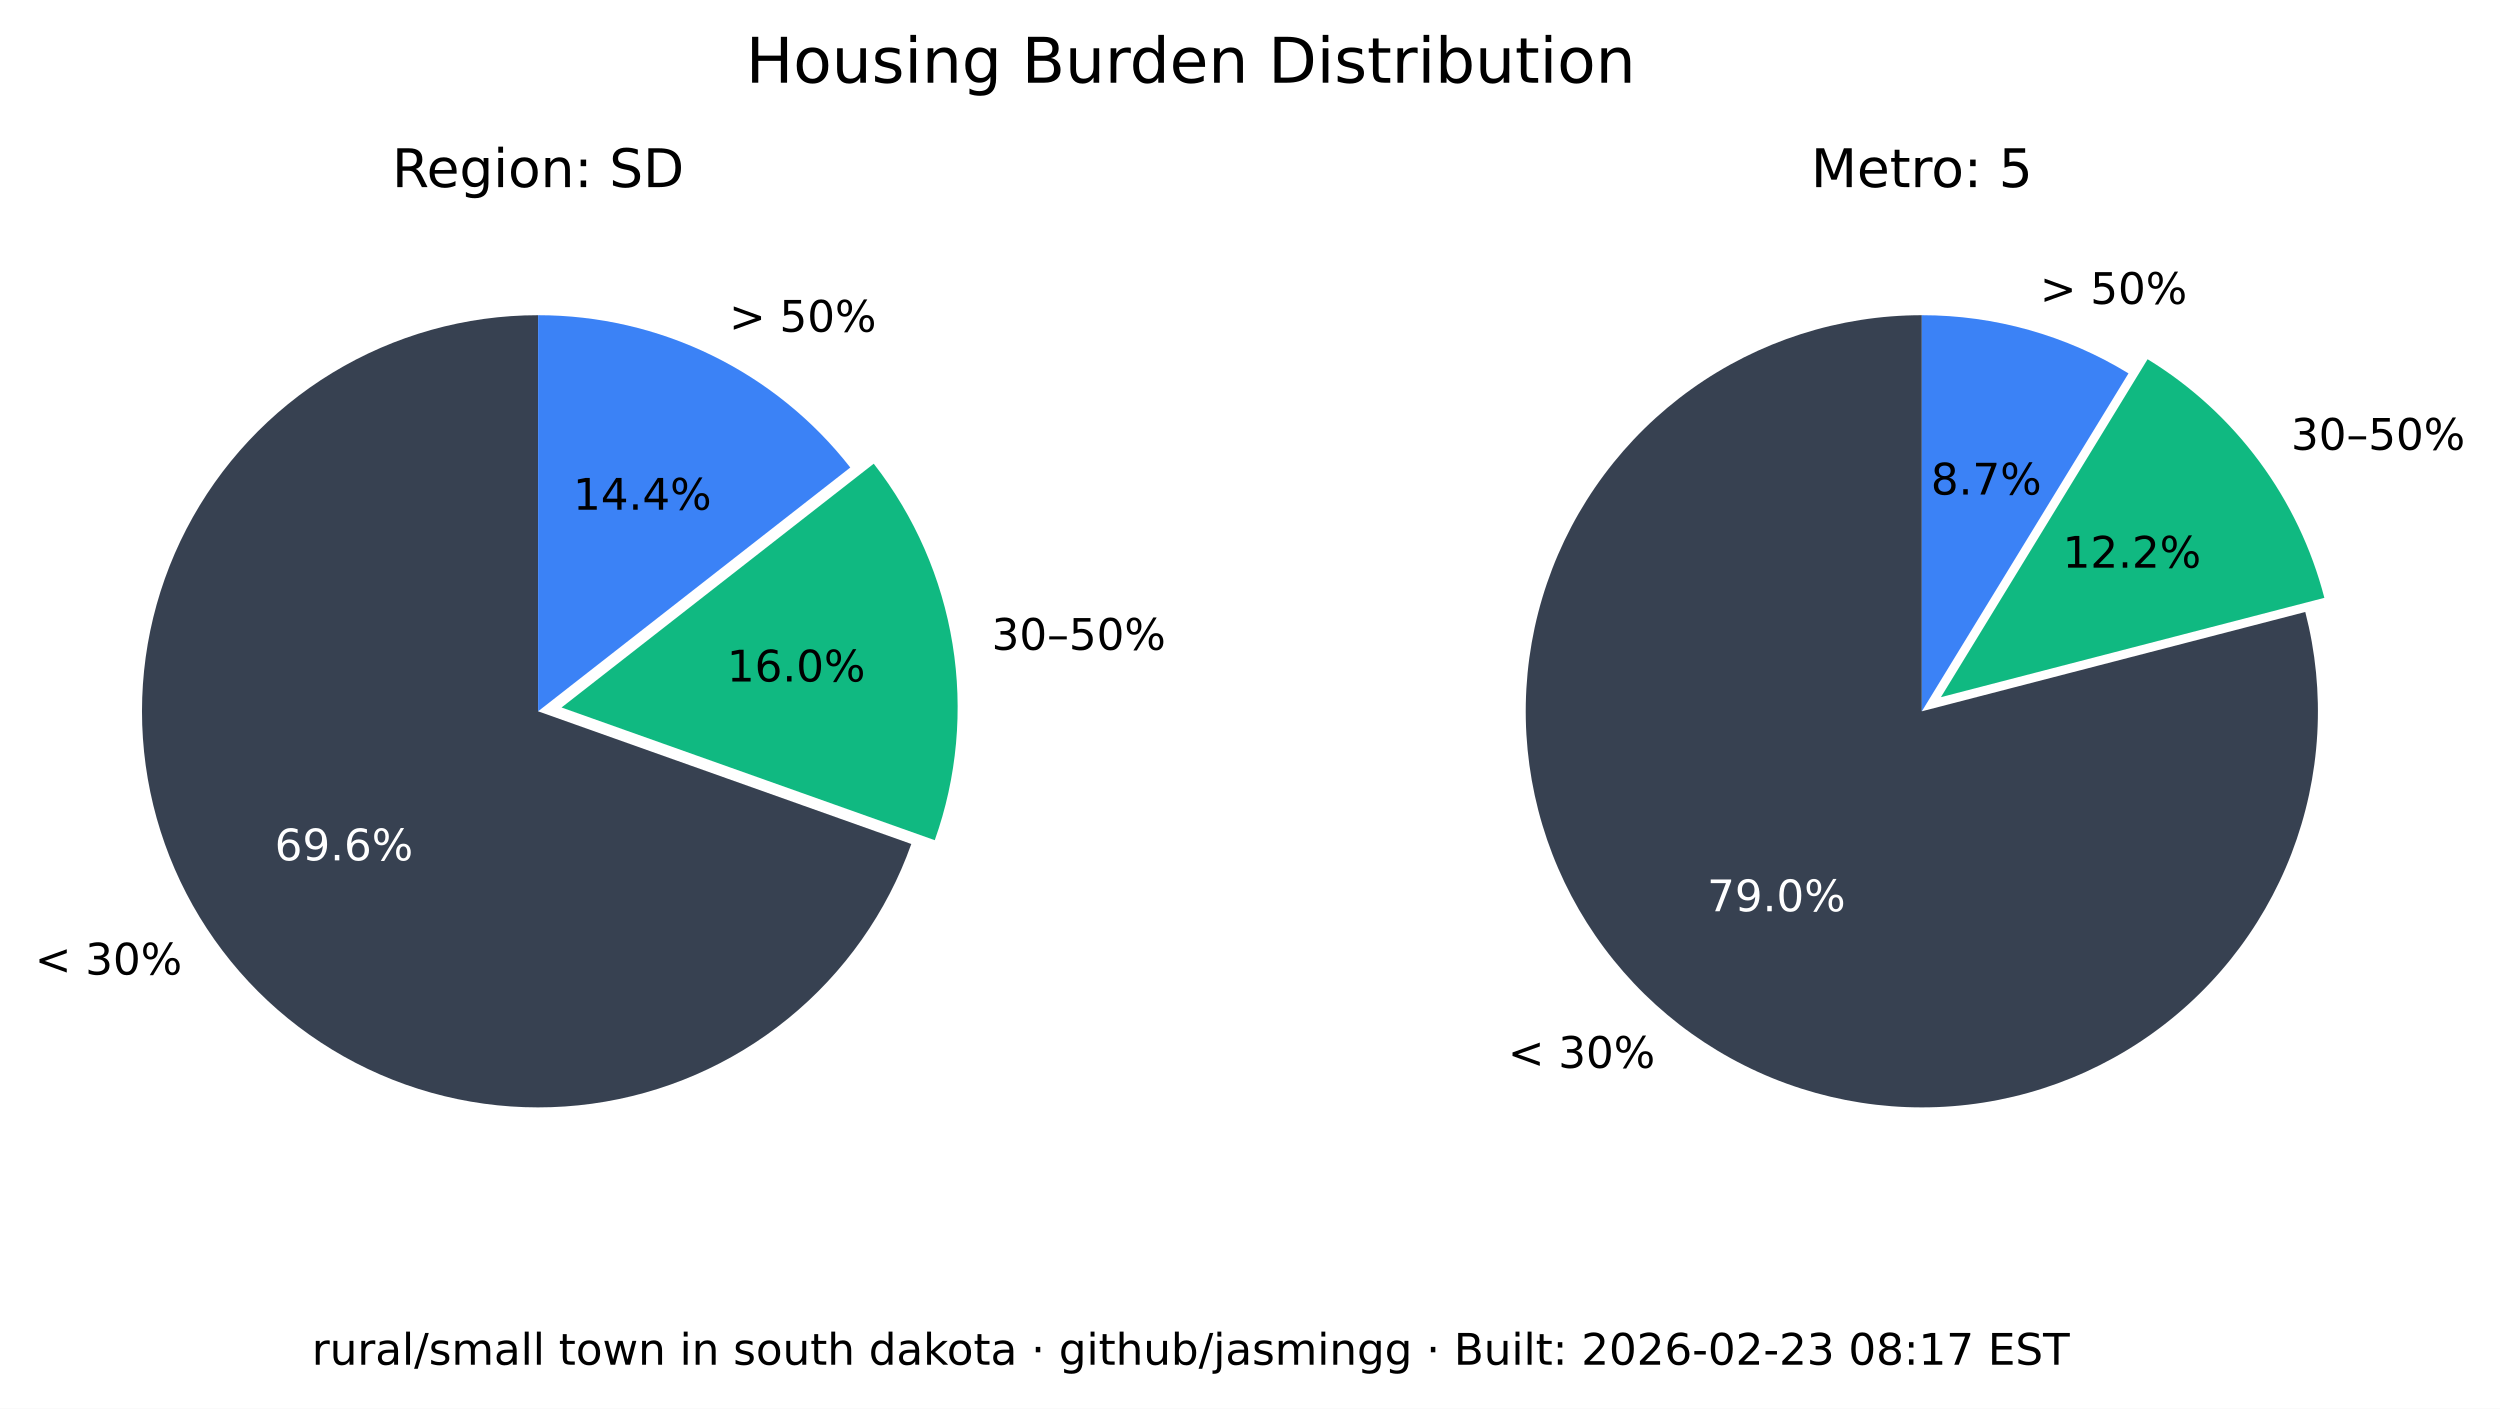
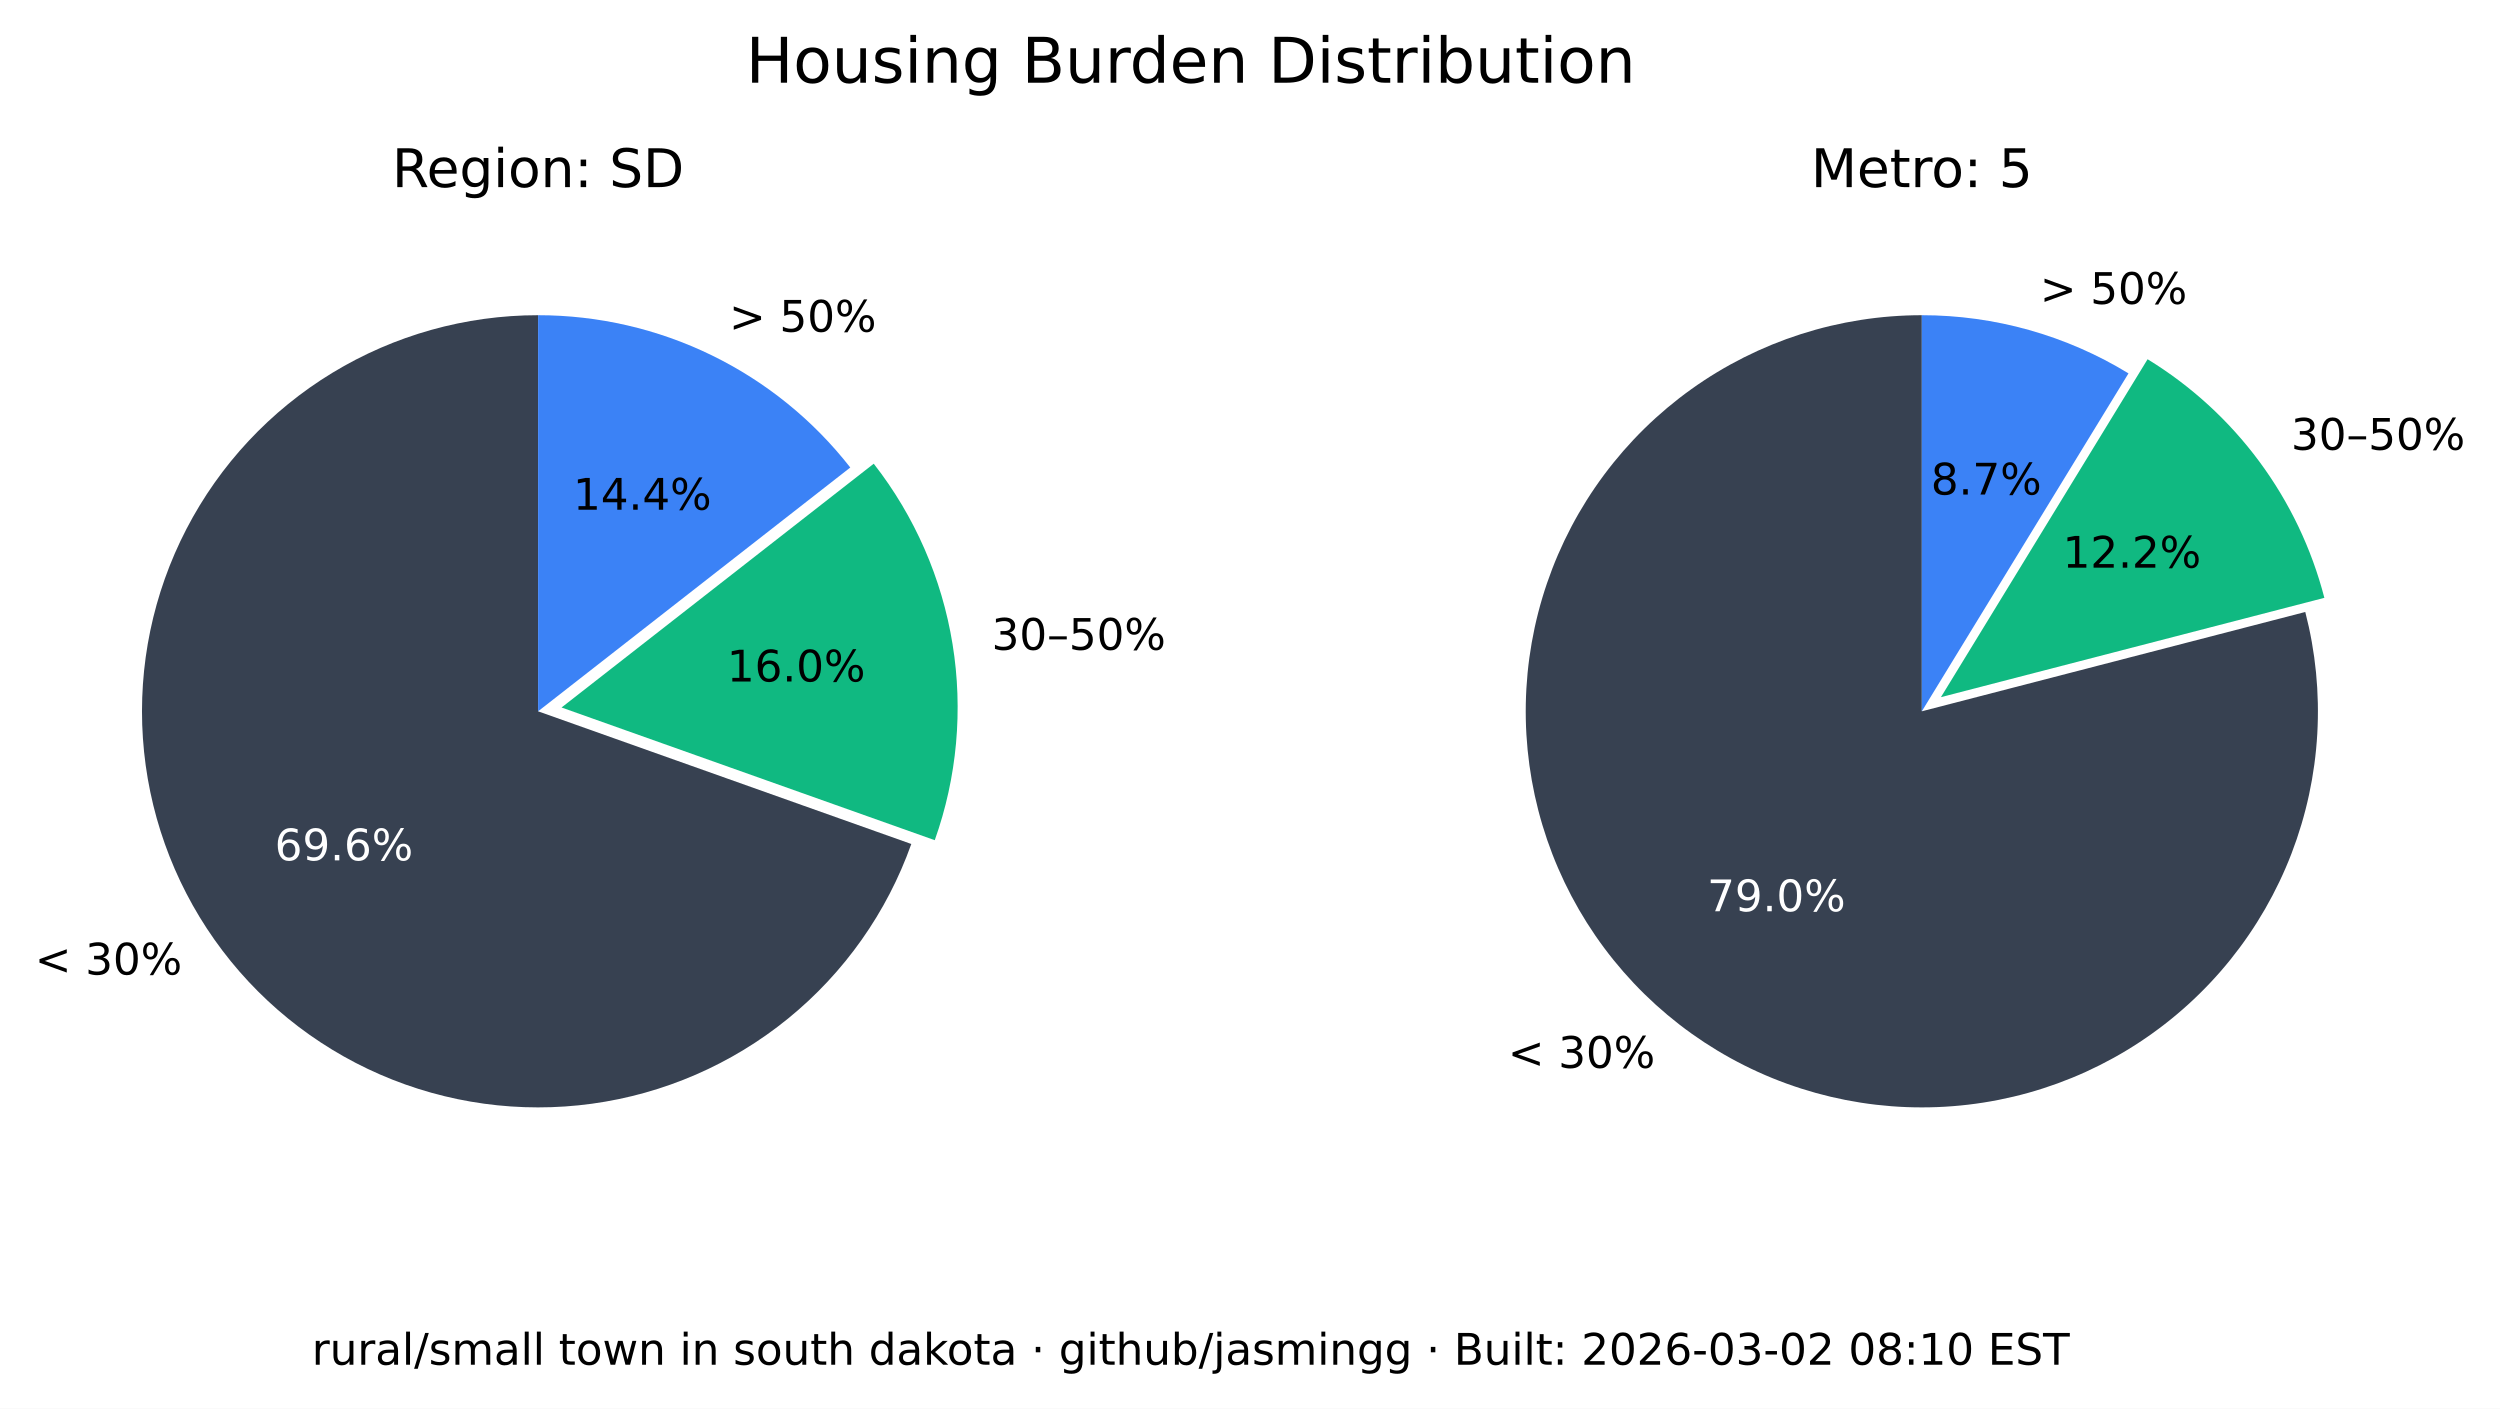
<svg xmlns="http://www.w3.org/2000/svg" xmlns:xlink="http://www.w3.org/1999/xlink" width="516.237pt" height="290.88pt" viewBox="0 0 516.237 290.88" version="1.1">
  <defs>
    <style type="text/css">*{stroke-linejoin: round; stroke-linecap: butt}</style>
  </defs>
  <g id="figure_1">
    <g id="patch_1">
      <path d="M 0 290.88  L 516.237 290.88  L 516.237 0  L 0 0  z " style="fill: #ffffff" />
    </g>
    <g id="axes_1">
      <g id="patch_2">
        <path d="M 111.113 65.088  C 96.125 65.088 81.422 69.208 68.616 76.995  C 55.81 84.782 45.388 95.941 38.492 109.248  C 31.597 122.555 28.489 137.505 29.511 152.458  C 30.533 167.411 35.646 181.799 44.288 194.044  C 52.931 206.289 64.775 215.926 78.521 221.898  C 92.267 227.87 107.394 229.951 122.243 227.911  C 137.091 225.872 151.097 219.79 162.724 210.333  C 174.351 200.875 183.158 188.402 188.179 174.28  L 111.113 146.88  z " style="fill: #374151" />
      </g>
      <g id="patch_3">
        <path d="M 193.023 173.495  C 197.635 160.524 198.898 146.597 196.696 133.008  C 194.493 119.419 188.895 106.604 180.422 95.754  L 115.957 146.095  z " style="fill: #10b981" />
      </g>
      <g id="patch_4">
        <path d="M 175.578 96.539  C 167.929 86.744 158.147 78.82 146.977 73.37  C 135.807 67.921 123.541 65.088 111.113 65.088  L 111.113 146.88  z " style="fill: #3b82f6" />
      </g>
      <g id="matplotlib.axis_1" />
      <g id="matplotlib.axis_2" />
      <g id="text_1">
        <g transform="translate(7.2 201.2435) scale(0.09 -0.09)">
          <defs>
            <path id="DejaVuSans-3c" d="M 4684 3150  L 1459 2003  L 4684 863  L 4684 294  L 678 1747  L 678 2266  L 4684 3719  L 4684 3150  z " transform="scale(0.015625)" />
            <path id="DejaVuSans-20" transform="scale(0.015625)" />
            <path id="DejaVuSans-33" d="M 2597 2516  Q 3050 2419 3304 2112  Q 3559 1806 3559 1356  Q 3559 666 3084 287  Q 2609 -91 1734 -91  Q 1441 -91 1130 -33  Q 819 25 488 141  L 488 750  Q 750 597 1062 519  Q 1375 441 1716 441  Q 2309 441 2620 675  Q 2931 909 2931 1356  Q 2931 1769 2642 2001  Q 2353 2234 1838 2234  L 1294 2234  L 1294 2753  L 1863 2753  Q 2328 2753 2575 2939  Q 2822 3125 2822 3475  Q 2822 3834 2567 4026  Q 2313 4219 1838 4219  Q 1578 4219 1281 4162  Q 984 4106 628 3988  L 628 4550  Q 988 4650 1302 4700  Q 1616 4750 1894 4750  Q 2613 4750 3031 4423  Q 3450 4097 3450 3541  Q 3450 3153 3228 2886  Q 3006 2619 2597 2516  z " transform="scale(0.015625)" />
            <path id="DejaVuSans-30" d="M 2034 4250  Q 1547 4250 1301 3770  Q 1056 3291 1056 2328  Q 1056 1369 1301 889  Q 1547 409 2034 409  Q 2525 409 2770 889  Q 3016 1369 3016 2328  Q 3016 3291 2770 3770  Q 2525 4250 2034 4250  z M 2034 4750  Q 2819 4750 3233 4129  Q 3647 3509 3647 2328  Q 3647 1150 3233 529  Q 2819 -91 2034 -91  Q 1250 -91 836 529  Q 422 1150 422 2328  Q 422 3509 836 4129  Q 1250 4750 2034 4750  z " transform="scale(0.015625)" />
            <path id="DejaVuSans-25" d="M 4653 2053  Q 4381 2053 4226 1822  Q 4072 1591 4072 1178  Q 4072 772 4226 539  Q 4381 306 4653 306  Q 4919 306 5073 539  Q 5228 772 5228 1178  Q 5228 1588 5073 1820  Q 4919 2053 4653 2053  z M 4653 2450  Q 5147 2450 5437 2106  Q 5728 1763 5728 1178  Q 5728 594 5436 251  Q 5144 -91 4653 -91  Q 4153 -91 3862 251  Q 3572 594 3572 1178  Q 3572 1766 3864 2108  Q 4156 2450 4653 2450  z M 1428 4353  Q 1159 4353 1004 4120  Q 850 3888 850 3481  Q 850 3069 1003 2837  Q 1156 2606 1428 2606  Q 1700 2606 1854 2837  Q 2009 3069 2009 3481  Q 2009 3884 1853 4118  Q 1697 4353 1428 4353  z M 4250 4750  L 4750 4750  L 1831 -91  L 1331 -91  L 4250 4750  z M 1428 4750  Q 1922 4750 2215 4408  Q 2509 4066 2509 3481  Q 2509 2891 2217 2550  Q 1925 2209 1428 2209  Q 931 2209 642 2551  Q 353 2894 353 3481  Q 353 4063 643 4406  Q 934 4750 1428 4750  z " transform="scale(0.015625)" />
          </defs>
          <use xlink:href="#DejaVuSans-3c" />
          <use xlink:href="#DejaVuSans-20" x="83.789" />
          <use xlink:href="#DejaVuSans-33" x="115.576" />
          <use xlink:href="#DejaVuSans-30" x="179.199" />
          <use xlink:href="#DejaVuSans-25" x="242.822" />
        </g>
      </g>
      <g id="text_2">
        <g style="fill: #ffffff" transform="translate(56.72298 177.6616) scale(0.09 -0.09)">
          <defs>
            <path id="DejaVuSans-36" d="M 2113 2584  Q 1688 2584 1439 2293  Q 1191 2003 1191 1497  Q 1191 994 1439 701  Q 1688 409 2113 409  Q 2538 409 2786 701  Q 3034 994 3034 1497  Q 3034 2003 2786 2293  Q 2538 2584 2113 2584  z M 3366 4563  L 3366 3988  Q 3128 4100 2886 4159  Q 2644 4219 2406 4219  Q 1781 4219 1451 3797  Q 1122 3375 1075 2522  Q 1259 2794 1537 2939  Q 1816 3084 2150 3084  Q 2853 3084 3261 2657  Q 3669 2231 3669 1497  Q 3669 778 3244 343  Q 2819 -91 2113 -91  Q 1303 -91 875 529  Q 447 1150 447 2328  Q 447 3434 972 4092  Q 1497 4750 2381 4750  Q 2619 4750 2861 4703  Q 3103 4656 3366 4563  z " transform="scale(0.015625)" />
            <path id="DejaVuSans-39" d="M 703 97  L 703 672  Q 941 559 1184 500  Q 1428 441 1663 441  Q 2288 441 2617 861  Q 2947 1281 2994 2138  Q 2813 1869 2534 1725  Q 2256 1581 1919 1581  Q 1219 1581 811 2004  Q 403 2428 403 3163  Q 403 3881 828 4315  Q 1253 4750 1959 4750  Q 2769 4750 3195 4129  Q 3622 3509 3622 2328  Q 3622 1225 3098 567  Q 2575 -91 1691 -91  Q 1453 -91 1209 -44  Q 966 3 703 97  z M 1959 2075  Q 2384 2075 2632 2365  Q 2881 2656 2881 3163  Q 2881 3666 2632 3958  Q 2384 4250 1959 4250  Q 1534 4250 1286 3958  Q 1038 3666 1038 3163  Q 1038 2656 1286 2365  Q 1534 2075 1959 2075  z " transform="scale(0.015625)" />
            <path id="DejaVuSans-2e" d="M 684 794  L 1344 794  L 1344 0  L 684 0  L 684 794  z " transform="scale(0.015625)" />
          </defs>
          <use xlink:href="#DejaVuSans-36" />
          <use xlink:href="#DejaVuSans-39" x="63.623" />
          <use xlink:href="#DejaVuSans-2e" x="127.246" />
          <use xlink:href="#DejaVuSans-36" x="159.033" />
          <use xlink:href="#DejaVuSans-25" x="222.656" />
        </g>
      </g>
      <g id="text_3">
        <g transform="translate(204.7693 134.1829) scale(0.09 -0.09)">
          <defs>
            <path id="DejaVuSans-2013" d="M 313 1978  L 2888 1978  L 2888 1528  L 313 1528  L 313 1978  z " transform="scale(0.015625)" />
            <path id="DejaVuSans-35" d="M 691 4666  L 3169 4666  L 3169 4134  L 1269 4134  L 1269 2991  Q 1406 3038 1543 3061  Q 1681 3084 1819 3084  Q 2600 3084 3056 2656  Q 3513 2228 3513 1497  Q 3513 744 3044 326  Q 2575 -91 1722 -91  Q 1428 -91 1123 -41  Q 819 9 494 109  L 494 744  Q 775 591 1075 516  Q 1375 441 1709 441  Q 2250 441 2565 725  Q 2881 1009 2881 1497  Q 2881 1984 2565 2268  Q 2250 2553 1709 2553  Q 1456 2553 1204 2497  Q 953 2441 691 2322  L 691 4666  z " transform="scale(0.015625)" />
          </defs>
          <use xlink:href="#DejaVuSans-33" />
          <use xlink:href="#DejaVuSans-30" x="63.623" />
          <use xlink:href="#DejaVuSans-2013" x="127.246" />
          <use xlink:href="#DejaVuSans-35" x="177.246" />
          <use xlink:href="#DejaVuSans-30" x="240.869" />
          <use xlink:href="#DejaVuSans-25" x="304.492" />
        </g>
      </g>
      <g id="text_4">
        <g transform="translate(150.105 140.7262) scale(0.09 -0.09)">
          <defs>
            <path id="DejaVuSans-31" d="M 794 531  L 1825 531  L 1825 4091  L 703 3866  L 703 4441  L 1819 4666  L 2450 4666  L 2450 531  L 3481 531  L 3481 0  L 794 0  L 794 531  z " transform="scale(0.015625)" />
          </defs>
          <use xlink:href="#DejaVuSans-31" />
          <use xlink:href="#DejaVuSans-36" x="63.623" />
          <use xlink:href="#DejaVuSans-2e" x="127.246" />
          <use xlink:href="#DejaVuSans-30" x="159.033" />
          <use xlink:href="#DejaVuSans-25" x="222.656" />
        </g>
      </g>
      <g id="text_5">
        <g transform="translate(150.5634 68.50258) scale(0.09 -0.09)">
          <defs>
            <path id="DejaVuSans-3e" d="M 678 3150  L 678 3719  L 4684 2266  L 4684 1747  L 678 294  L 678 863  L 3897 2003  L 678 3150  z " transform="scale(0.015625)" />
          </defs>
          <use xlink:href="#DejaVuSans-3e" />
          <use xlink:href="#DejaVuSans-20" x="83.789" />
          <use xlink:href="#DejaVuSans-35" x="115.576" />
          <use xlink:href="#DejaVuSans-30" x="179.199" />
          <use xlink:href="#DejaVuSans-25" x="242.822" />
        </g>
      </g>
      <g id="text_6">
        <g transform="translate(118.3361 105.2575) scale(0.09 -0.09)">
          <defs>
            <path id="DejaVuSans-34" d="M 2419 4116  L 825 1625  L 2419 1625  L 2419 4116  z M 2253 4666  L 3047 4666  L 3047 1625  L 3713 1625  L 3713 1100  L 3047 1100  L 3047 0  L 2419 0  L 2419 1100  L 313 1100  L 313 1709  L 2253 4666  z " transform="scale(0.015625)" />
          </defs>
          <use xlink:href="#DejaVuSans-31" />
          <use xlink:href="#DejaVuSans-34" x="63.623" />
          <use xlink:href="#DejaVuSans-2e" x="127.246" />
          <use xlink:href="#DejaVuSans-34" x="159.033" />
          <use xlink:href="#DejaVuSans-25" x="222.656" />
        </g>
      </g>
      <g id="text_7">
        <g transform="translate(80.95661 38.64) scale(0.11 -0.11)">
          <defs>
            <path id="DejaVuSans-52" d="M 2841 2188  Q 3044 2119 3236 1894  Q 3428 1669 3622 1275  L 4263 0  L 3584 0  L 2988 1197  Q 2756 1666 2539 1819  Q 2322 1972 1947 1972  L 1259 1972  L 1259 0  L 628 0  L 628 4666  L 2053 4666  Q 2853 4666 3247 4331  Q 3641 3997 3641 3322  Q 3641 2881 3436 2590  Q 3231 2300 2841 2188  z M 1259 4147  L 1259 2491  L 2053 2491  Q 2509 2491 2742 2702  Q 2975 2913 2975 3322  Q 2975 3731 2742 3939  Q 2509 4147 2053 4147  L 1259 4147  z " transform="scale(0.015625)" />
            <path id="DejaVuSans-65" d="M 3597 1894  L 3597 1613  L 953 1613  Q 991 1019 1311 708  Q 1631 397 2203 397  Q 2534 397 2845 478  Q 3156 559 3463 722  L 3463 178  Q 3153 47 2828 -22  Q 2503 -91 2169 -91  Q 1331 -91 842 396  Q 353 884 353 1716  Q 353 2575 817 3079  Q 1281 3584 2069 3584  Q 2775 3584 3186 3129  Q 3597 2675 3597 1894  z M 3022 2063  Q 3016 2534 2758 2815  Q 2500 3097 2075 3097  Q 1594 3097 1305 2825  Q 1016 2553 972 2059  L 3022 2063  z " transform="scale(0.015625)" />
            <path id="DejaVuSans-67" d="M 2906 1791  Q 2906 2416 2648 2759  Q 2391 3103 1925 3103  Q 1463 3103 1205 2759  Q 947 2416 947 1791  Q 947 1169 1205 825  Q 1463 481 1925 481  Q 2391 481 2648 825  Q 2906 1169 2906 1791  z M 3481 434  Q 3481 -459 3084 -895  Q 2688 -1331 1869 -1331  Q 1566 -1331 1297 -1286  Q 1028 -1241 775 -1147  L 775 -588  Q 1028 -725 1275 -790  Q 1522 -856 1778 -856  Q 2344 -856 2625 -561  Q 2906 -266 2906 331  L 2906 616  Q 2728 306 2450 153  Q 2172 0 1784 0  Q 1141 0 747 490  Q 353 981 353 1791  Q 353 2603 747 3093  Q 1141 3584 1784 3584  Q 2172 3584 2450 3431  Q 2728 3278 2906 2969  L 2906 3500  L 3481 3500  L 3481 434  z " transform="scale(0.015625)" />
            <path id="DejaVuSans-69" d="M 603 3500  L 1178 3500  L 1178 0  L 603 0  L 603 3500  z M 603 4863  L 1178 4863  L 1178 4134  L 603 4134  L 603 4863  z " transform="scale(0.015625)" />
            <path id="DejaVuSans-6f" d="M 1959 3097  Q 1497 3097 1228 2736  Q 959 2375 959 1747  Q 959 1119 1226 758  Q 1494 397 1959 397  Q 2419 397 2687 759  Q 2956 1122 2956 1747  Q 2956 2369 2687 2733  Q 2419 3097 1959 3097  z M 1959 3584  Q 2709 3584 3137 3096  Q 3566 2609 3566 1747  Q 3566 888 3137 398  Q 2709 -91 1959 -91  Q 1206 -91 779 398  Q 353 888 353 1747  Q 353 2609 779 3096  Q 1206 3584 1959 3584  z " transform="scale(0.015625)" />
            <path id="DejaVuSans-6e" d="M 3513 2113  L 3513 0  L 2938 0  L 2938 2094  Q 2938 2591 2744 2837  Q 2550 3084 2163 3084  Q 1697 3084 1428 2787  Q 1159 2491 1159 1978  L 1159 0  L 581 0  L 581 3500  L 1159 3500  L 1159 2956  Q 1366 3272 1645 3428  Q 1925 3584 2291 3584  Q 2894 3584 3203 3211  Q 3513 2838 3513 2113  z " transform="scale(0.015625)" />
            <path id="DejaVuSans-3a" d="M 750 794  L 1409 794  L 1409 0  L 750 0  L 750 794  z M 750 3309  L 1409 3309  L 1409 2516  L 750 2516  L 750 3309  z " transform="scale(0.015625)" />
            <path id="DejaVuSans-53" d="M 3425 4513  L 3425 3897  Q 3066 4069 2747 4153  Q 2428 4238 2131 4238  Q 1616 4238 1336 4038  Q 1056 3838 1056 3469  Q 1056 3159 1242 3001  Q 1428 2844 1947 2747  L 2328 2669  Q 3034 2534 3370 2195  Q 3706 1856 3706 1288  Q 3706 609 3251 259  Q 2797 -91 1919 -91  Q 1588 -91 1214 -16  Q 841 59 441 206  L 441 856  Q 825 641 1194 531  Q 1563 422 1919 422  Q 2459 422 2753 634  Q 3047 847 3047 1241  Q 3047 1584 2836 1778  Q 2625 1972 2144 2069  L 1759 2144  Q 1053 2284 737 2584  Q 422 2884 422 3419  Q 422 4038 858 4394  Q 1294 4750 2059 4750  Q 2388 4750 2728 4690  Q 3069 4631 3425 4513  z " transform="scale(0.015625)" />
            <path id="DejaVuSans-44" d="M 1259 4147  L 1259 519  L 2022 519  Q 2988 519 3436 956  Q 3884 1394 3884 2338  Q 3884 3275 3436 3711  Q 2988 4147 2022 4147  L 1259 4147  z M 628 4666  L 1925 4666  Q 3281 4666 3915 4102  Q 4550 3538 4550 2338  Q 4550 1131 3912 565  Q 3275 0 1925 0  L 628 0  L 628 4666  z " transform="scale(0.015625)" />
          </defs>
          <use xlink:href="#DejaVuSans-52" />
          <use xlink:href="#DejaVuSans-65" x="64.982" />
          <use xlink:href="#DejaVuSans-67" x="126.506" />
          <use xlink:href="#DejaVuSans-69" x="189.982" />
          <use xlink:href="#DejaVuSans-6f" x="217.766" />
          <use xlink:href="#DejaVuSans-6e" x="278.947" />
          <use xlink:href="#DejaVuSans-3a" x="342.326" />
          <use xlink:href="#DejaVuSans-20" x="376.018" />
          <use xlink:href="#DejaVuSans-53" x="407.805" />
          <use xlink:href="#DejaVuSans-44" x="471.281" />
        </g>
      </g>
    </g>
    <g id="axes_2">
      <g id="patch_5">
        <path d="M 396.847 65.088  C 388.369 65.088 379.941 66.406 371.868 68.996  C 363.794 71.585 356.172 75.415 349.275 80.346  C 342.378 85.278 336.289 91.252 331.228 98.054  C 326.166 104.856 322.193 112.404 319.451 120.427  C 316.709 128.45 315.231 136.851 315.07 145.329  C 314.909 153.806 316.068 162.257 318.503 170.378  C 320.939 178.499 324.623 186.193 329.423 193.182  C 334.223 200.171 340.08 206.372 346.785 211.562  C 353.49 216.751 360.962 220.867 368.932 223.761  C 376.901 226.654 385.273 228.292 393.745 228.613  C 402.218 228.935 410.689 227.937 418.855 225.656  C 427.021 223.374 434.783 219.837 441.862 215.17  C 448.941 210.504 455.252 204.765 460.568 198.16  C 465.884 191.554 470.14 184.162 473.185 176.249  C 476.229 168.336 478.025 159.997 478.507 151.532  C 478.989 143.067 478.152 134.578 476.026 126.37  L 396.847 146.88  z " style="fill: #374151" />
      </g>
      <g id="patch_6">
        <path d="M 479.969 123.449  C 477.335 113.277 472.764 103.707 466.509 95.265  C 460.253 86.822 452.429 79.664 443.465 74.181  L 400.791 143.958  z " style="fill: #10b981" />
      </g>
      <g id="patch_7">
        <path d="M 439.522 77.103  C 433.128 73.193 426.228 70.18 419.014 68.149  C 411.8 66.118 404.342 65.088 396.847 65.088  L 396.847 146.88  z " style="fill: #3b82f6" />
      </g>
      <g id="matplotlib.axis_3" />
      <g id="matplotlib.axis_4" />
      <g id="text_8">
        <g transform="translate(311.3733 220.5134) scale(0.09 -0.09)">
          <use xlink:href="#DejaVuSans-3c" />
          <use xlink:href="#DejaVuSans-20" x="83.789" />
          <use xlink:href="#DejaVuSans-33" x="115.576" />
          <use xlink:href="#DejaVuSans-30" x="179.199" />
          <use xlink:href="#DejaVuSans-25" x="242.822" />
        </g>
      </g>
      <g id="text_9">
        <g style="fill: #ffffff" transform="translate(352.515 188.1725) scale(0.09 -0.09)">
          <defs>
            <path id="DejaVuSans-37" d="M 525 4666  L 3525 4666  L 3525 4397  L 1831 0  L 1172 0  L 2766 4134  L 525 4134  L 525 4666  z " transform="scale(0.015625)" />
          </defs>
          <use xlink:href="#DejaVuSans-37" />
          <use xlink:href="#DejaVuSans-39" x="63.623" />
          <use xlink:href="#DejaVuSans-2e" x="127.246" />
          <use xlink:href="#DejaVuSans-30" x="159.033" />
          <use xlink:href="#DejaVuSans-25" x="222.656" />
        </g>
      </g>
      <g id="text_10">
        <g transform="translate(473.0804 92.87884) scale(0.09 -0.09)">
          <use xlink:href="#DejaVuSans-33" />
          <use xlink:href="#DejaVuSans-30" x="63.623" />
          <use xlink:href="#DejaVuSans-2013" x="127.246" />
          <use xlink:href="#DejaVuSans-35" x="177.246" />
          <use xlink:href="#DejaVuSans-30" x="240.869" />
          <use xlink:href="#DejaVuSans-25" x="304.492" />
        </g>
      </g>
      <g id="text_11">
        <g transform="translate(425.9261 117.2257) scale(0.09 -0.09)">
          <defs>
            <path id="DejaVuSans-32" d="M 1228 531  L 3431 531  L 3431 0  L 469 0  L 469 531  Q 828 903 1448 1529  Q 2069 2156 2228 2338  Q 2531 2678 2651 2914  Q 2772 3150 2772 3378  Q 2772 3750 2511 3984  Q 2250 4219 1831 4219  Q 1534 4219 1204 4116  Q 875 4013 500 3803  L 500 4441  Q 881 4594 1212 4672  Q 1544 4750 1819 4750  Q 2544 4750 2975 4387  Q 3406 4025 3406 3419  Q 3406 3131 3298 2873  Q 3191 2616 2906 2266  Q 2828 2175 2409 1742  Q 1991 1309 1228 531  z " transform="scale(0.015625)" />
          </defs>
          <use xlink:href="#DejaVuSans-31" />
          <use xlink:href="#DejaVuSans-32" x="63.623" />
          <use xlink:href="#DejaVuSans-2e" x="127.246" />
          <use xlink:href="#DejaVuSans-32" x="159.033" />
          <use xlink:href="#DejaVuSans-25" x="222.656" />
        </g>
      </g>
      <g id="text_12">
        <g transform="translate(421.2307 62.75934) scale(0.09 -0.09)">
          <use xlink:href="#DejaVuSans-3e" />
          <use xlink:href="#DejaVuSans-20" x="83.789" />
          <use xlink:href="#DejaVuSans-35" x="115.576" />
          <use xlink:href="#DejaVuSans-30" x="179.199" />
          <use xlink:href="#DejaVuSans-25" x="242.822" />
        </g>
      </g>
      <g id="text_13">
        <g transform="translate(398.7153 102.1248) scale(0.09 -0.09)">
          <defs>
            <path id="DejaVuSans-38" d="M 2034 2216  Q 1584 2216 1326 1975  Q 1069 1734 1069 1313  Q 1069 891 1326 650  Q 1584 409 2034 409  Q 2484 409 2743 651  Q 3003 894 3003 1313  Q 3003 1734 2745 1975  Q 2488 2216 2034 2216  z M 1403 2484  Q 997 2584 770 2862  Q 544 3141 544 3541  Q 544 4100 942 4425  Q 1341 4750 2034 4750  Q 2731 4750 3128 4425  Q 3525 4100 3525 3541  Q 3525 3141 3298 2862  Q 3072 2584 2669 2484  Q 3125 2378 3379 2068  Q 3634 1759 3634 1313  Q 3634 634 3220 271  Q 2806 -91 2034 -91  Q 1263 -91 848 271  Q 434 634 434 1313  Q 434 1759 690 2068  Q 947 2378 1403 2484  z M 1172 3481  Q 1172 3119 1398 2916  Q 1625 2713 2034 2713  Q 2441 2713 2670 2916  Q 2900 3119 2900 3481  Q 2900 3844 2670 4047  Q 2441 4250 2034 4250  Q 1625 4250 1398 4047  Q 1172 3844 1172 3481  z " transform="scale(0.015625)" />
          </defs>
          <use xlink:href="#DejaVuSans-38" />
          <use xlink:href="#DejaVuSans-2e" x="63.623" />
          <use xlink:href="#DejaVuSans-37" x="95.41" />
          <use xlink:href="#DejaVuSans-25" x="159.033" />
        </g>
      </g>
      <g id="text_14">
        <g transform="translate(373.9588 38.64) scale(0.11 -0.11)">
          <defs>
            <path id="DejaVuSans-4d" d="M 628 4666  L 1569 4666  L 2759 1491  L 3956 4666  L 4897 4666  L 4897 0  L 4281 0  L 4281 4097  L 3078 897  L 2444 897  L 1241 4097  L 1241 0  L 628 0  L 628 4666  z " transform="scale(0.015625)" />
            <path id="DejaVuSans-74" d="M 1172 4494  L 1172 3500  L 2356 3500  L 2356 3053  L 1172 3053  L 1172 1153  Q 1172 725 1289 603  Q 1406 481 1766 481  L 2356 481  L 2356 0  L 1766 0  Q 1100 0 847 248  Q 594 497 594 1153  L 594 3053  L 172 3053  L 172 3500  L 594 3500  L 594 4494  L 1172 4494  z " transform="scale(0.015625)" />
            <path id="DejaVuSans-72" d="M 2631 2963  Q 2534 3019 2420 3045  Q 2306 3072 2169 3072  Q 1681 3072 1420 2755  Q 1159 2438 1159 1844  L 1159 0  L 581 0  L 581 3500  L 1159 3500  L 1159 2956  Q 1341 3275 1631 3429  Q 1922 3584 2338 3584  Q 2397 3584 2469 3576  Q 2541 3569 2628 3553  L 2631 2963  z " transform="scale(0.015625)" />
          </defs>
          <use xlink:href="#DejaVuSans-4d" />
          <use xlink:href="#DejaVuSans-65" x="86.279" />
          <use xlink:href="#DejaVuSans-74" x="147.803" />
          <use xlink:href="#DejaVuSans-72" x="187.012" />
          <use xlink:href="#DejaVuSans-6f" x="225.875" />
          <use xlink:href="#DejaVuSans-3a" x="287.057" />
          <use xlink:href="#DejaVuSans-20" x="320.748" />
          <use xlink:href="#DejaVuSans-35" x="352.535" />
        </g>
      </g>
    </g>
    <g id="text_15">
      <g transform="translate(154.024 17.07797) scale(0.13 -0.13)">
        <defs>
          <path id="DejaVuSans-48" d="M 628 4666  L 1259 4666  L 1259 2753  L 3553 2753  L 3553 4666  L 4184 4666  L 4184 0  L 3553 0  L 3553 2222  L 1259 2222  L 1259 0  L 628 0  L 628 4666  z " transform="scale(0.015625)" />
          <path id="DejaVuSans-75" d="M 544 1381  L 544 3500  L 1119 3500  L 1119 1403  Q 1119 906 1312 657  Q 1506 409 1894 409  Q 2359 409 2629 706  Q 2900 1003 2900 1516  L 2900 3500  L 3475 3500  L 3475 0  L 2900 0  L 2900 538  Q 2691 219 2414 64  Q 2138 -91 1772 -91  Q 1169 -91 856 284  Q 544 659 544 1381  z M 1991 3584  L 1991 3584  z " transform="scale(0.015625)" />
          <path id="DejaVuSans-73" d="M 2834 3397  L 2834 2853  Q 2591 2978 2328 3040  Q 2066 3103 1784 3103  Q 1356 3103 1142 2972  Q 928 2841 928 2578  Q 928 2378 1081 2264  Q 1234 2150 1697 2047  L 1894 2003  Q 2506 1872 2764 1633  Q 3022 1394 3022 966  Q 3022 478 2636 193  Q 2250 -91 1575 -91  Q 1294 -91 989 -36  Q 684 19 347 128  L 347 722  Q 666 556 975 473  Q 1284 391 1588 391  Q 1994 391 2212 530  Q 2431 669 2431 922  Q 2431 1156 2273 1281  Q 2116 1406 1581 1522  L 1381 1569  Q 847 1681 609 1914  Q 372 2147 372 2553  Q 372 3047 722 3315  Q 1072 3584 1716 3584  Q 2034 3584 2315 3537  Q 2597 3491 2834 3397  z " transform="scale(0.015625)" />
          <path id="DejaVuSans-42" d="M 1259 2228  L 1259 519  L 2272 519  Q 2781 519 3026 730  Q 3272 941 3272 1375  Q 3272 1813 3026 2020  Q 2781 2228 2272 2228  L 1259 2228  z M 1259 4147  L 1259 2741  L 2194 2741  Q 2656 2741 2882 2914  Q 3109 3088 3109 3444  Q 3109 3797 2882 3972  Q 2656 4147 2194 4147  L 1259 4147  z M 628 4666  L 2241 4666  Q 2963 4666 3353 4366  Q 3744 4066 3744 3513  Q 3744 3084 3544 2831  Q 3344 2578 2956 2516  Q 3422 2416 3680 2098  Q 3938 1781 3938 1306  Q 3938 681 3513 340  Q 3088 0 2303 0  L 628 0  L 628 4666  z " transform="scale(0.015625)" />
          <path id="DejaVuSans-64" d="M 2906 2969  L 2906 4863  L 3481 4863  L 3481 0  L 2906 0  L 2906 525  Q 2725 213 2448 61  Q 2172 -91 1784 -91  Q 1150 -91 751 415  Q 353 922 353 1747  Q 353 2572 751 3078  Q 1150 3584 1784 3584  Q 2172 3584 2448 3432  Q 2725 3281 2906 2969  z M 947 1747  Q 947 1113 1208 752  Q 1469 391 1925 391  Q 2381 391 2643 752  Q 2906 1113 2906 1747  Q 2906 2381 2643 2742  Q 2381 3103 1925 3103  Q 1469 3103 1208 2742  Q 947 2381 947 1747  z " transform="scale(0.015625)" />
          <path id="DejaVuSans-62" d="M 3116 1747  Q 3116 2381 2855 2742  Q 2594 3103 2138 3103  Q 1681 3103 1420 2742  Q 1159 2381 1159 1747  Q 1159 1113 1420 752  Q 1681 391 2138 391  Q 2594 391 2855 752  Q 3116 1113 3116 1747  z M 1159 2969  Q 1341 3281 1617 3432  Q 1894 3584 2278 3584  Q 2916 3584 3314 3078  Q 3713 2572 3713 1747  Q 3713 922 3314 415  Q 2916 -91 2278 -91  Q 1894 -91 1617 61  Q 1341 213 1159 525  L 1159 0  L 581 0  L 581 4863  L 1159 4863  L 1159 2969  z " transform="scale(0.015625)" />
        </defs>
        <use xlink:href="#DejaVuSans-48" />
        <use xlink:href="#DejaVuSans-6f" x="75.195" />
        <use xlink:href="#DejaVuSans-75" x="136.377" />
        <use xlink:href="#DejaVuSans-73" x="199.756" />
        <use xlink:href="#DejaVuSans-69" x="251.855" />
        <use xlink:href="#DejaVuSans-6e" x="279.639" />
        <use xlink:href="#DejaVuSans-67" x="343.018" />
        <use xlink:href="#DejaVuSans-20" x="406.494" />
        <use xlink:href="#DejaVuSans-42" x="438.281" />
        <use xlink:href="#DejaVuSans-75" x="506.885" />
        <use xlink:href="#DejaVuSans-72" x="570.264" />
        <use xlink:href="#DejaVuSans-64" x="609.627" />
        <use xlink:href="#DejaVuSans-65" x="673.104" />
        <use xlink:href="#DejaVuSans-6e" x="734.627" />
        <use xlink:href="#DejaVuSans-20" x="798.006" />
        <use xlink:href="#DejaVuSans-44" x="829.793" />
        <use xlink:href="#DejaVuSans-69" x="906.795" />
        <use xlink:href="#DejaVuSans-73" x="934.578" />
        <use xlink:href="#DejaVuSans-74" x="986.678" />
        <use xlink:href="#DejaVuSans-72" x="1025.887" />
        <use xlink:href="#DejaVuSans-69" x="1067" />
        <use xlink:href="#DejaVuSans-62" x="1094.783" />
        <use xlink:href="#DejaVuSans-75" x="1158.26" />
        <use xlink:href="#DejaVuSans-74" x="1221.639" />
        <use xlink:href="#DejaVuSans-69" x="1260.848" />
        <use xlink:href="#DejaVuSans-6f" x="1288.631" />
        <use xlink:href="#DejaVuSans-6e" x="1349.812" />
      </g>
    </g>
    <g id="text_16">
      <g transform="translate(64.39026 281.8083) scale(0.09 -0.09)">
        <defs>
          <path id="DejaVuSans-61" d="M 2194 1759  Q 1497 1759 1228 1600  Q 959 1441 959 1056  Q 959 750 1161 570  Q 1363 391 1709 391  Q 2188 391 2477 730  Q 2766 1069 2766 1631  L 2766 1759  L 2194 1759  z M 3341 1997  L 3341 0  L 2766 0  L 2766 531  Q 2569 213 2275 61  Q 1981 -91 1556 -91  Q 1019 -91 701 211  Q 384 513 384 1019  Q 384 1609 779 1909  Q 1175 2209 1959 2209  L 2766 2209  L 2766 2266  Q 2766 2663 2505 2880  Q 2244 3097 1772 3097  Q 1472 3097 1187 3025  Q 903 2953 641 2809  L 641 3341  Q 956 3463 1253 3523  Q 1550 3584 1831 3584  Q 2591 3584 2966 3190  Q 3341 2797 3341 1997  z " transform="scale(0.015625)" />
          <path id="DejaVuSans-6c" d="M 603 4863  L 1178 4863  L 1178 0  L 603 0  L 603 4863  z " transform="scale(0.015625)" />
          <path id="DejaVuSans-2f" d="M 1625 4666  L 2156 4666  L 531 -594  L 0 -594  L 1625 4666  z " transform="scale(0.015625)" />
          <path id="DejaVuSans-6d" d="M 3328 2828  Q 3544 3216 3844 3400  Q 4144 3584 4550 3584  Q 5097 3584 5394 3201  Q 5691 2819 5691 2113  L 5691 0  L 5113 0  L 5113 2094  Q 5113 2597 4934 2840  Q 4756 3084 4391 3084  Q 3944 3084 3684 2787  Q 3425 2491 3425 1978  L 3425 0  L 2847 0  L 2847 2094  Q 2847 2600 2669 2842  Q 2491 3084 2119 3084  Q 1678 3084 1418 2786  Q 1159 2488 1159 1978  L 1159 0  L 581 0  L 581 3500  L 1159 3500  L 1159 2956  Q 1356 3278 1631 3431  Q 1906 3584 2284 3584  Q 2666 3584 2933 3390  Q 3200 3197 3328 2828  z " transform="scale(0.015625)" />
          <path id="DejaVuSans-77" d="M 269 3500  L 844 3500  L 1563 769  L 2278 3500  L 2956 3500  L 3675 769  L 4391 3500  L 4966 3500  L 4050 0  L 3372 0  L 2619 2869  L 1863 0  L 1184 0  L 269 3500  z " transform="scale(0.015625)" />
          <path id="DejaVuSans-68" d="M 3513 2113  L 3513 0  L 2938 0  L 2938 2094  Q 2938 2591 2744 2837  Q 2550 3084 2163 3084  Q 1697 3084 1428 2787  Q 1159 2491 1159 1978  L 1159 0  L 581 0  L 581 4863  L 1159 4863  L 1159 2956  Q 1366 3272 1645 3428  Q 1925 3584 2291 3584  Q 2894 3584 3203 3211  Q 3513 2838 3513 2113  z " transform="scale(0.015625)" />
          <path id="DejaVuSans-6b" d="M 581 4863  L 1159 4863  L 1159 1991  L 2875 3500  L 3609 3500  L 1753 1863  L 3688 0  L 2938 0  L 1159 1709  L 1159 0  L 581 0  L 581 4863  z " transform="scale(0.015625)" />
          <path id="DejaVuSans-b7" d="M 684 2619  L 1344 2619  L 1344 1825  L 684 1825  L 684 2619  z " transform="scale(0.015625)" />
          <path id="DejaVuSans-6a" d="M 603 3500  L 1178 3500  L 1178 -63  Q 1178 -731 923 -1031  Q 669 -1331 103 -1331  L -116 -1331  L -116 -844  L 38 -844  Q 366 -844 484 -692  Q 603 -541 603 -63  L 603 3500  z M 603 4863  L 1178 4863  L 1178 4134  L 603 4134  L 603 4863  z " transform="scale(0.015625)" />
          <path id="DejaVuSans-2d" d="M 313 2009  L 1997 2009  L 1997 1497  L 313 1497  L 313 2009  z " transform="scale(0.015625)" />
          <path id="DejaVuSans-45" d="M 628 4666  L 3578 4666  L 3578 4134  L 1259 4134  L 1259 2753  L 3481 2753  L 3481 2222  L 1259 2222  L 1259 531  L 3634 531  L 3634 0  L 628 0  L 628 4666  z " transform="scale(0.015625)" />
          <path id="DejaVuSans-54" d="M -19 4666  L 3928 4666  L 3928 4134  L 2272 4134  L 2272 0  L 1638 0  L 1638 4134  L -19 4134  L -19 4666  z " transform="scale(0.015625)" />
        </defs>
        <use xlink:href="#DejaVuSans-72" />
        <use xlink:href="#DejaVuSans-75" x="41.113" />
        <use xlink:href="#DejaVuSans-72" x="104.492" />
        <use xlink:href="#DejaVuSans-61" x="145.605" />
        <use xlink:href="#DejaVuSans-6c" x="206.885" />
        <use xlink:href="#DejaVuSans-2f" x="234.668" />
        <use xlink:href="#DejaVuSans-73" x="268.359" />
        <use xlink:href="#DejaVuSans-6d" x="320.459" />
        <use xlink:href="#DejaVuSans-61" x="417.871" />
        <use xlink:href="#DejaVuSans-6c" x="479.15" />
        <use xlink:href="#DejaVuSans-6c" x="506.934" />
        <use xlink:href="#DejaVuSans-20" x="534.717" />
        <use xlink:href="#DejaVuSans-74" x="566.504" />
        <use xlink:href="#DejaVuSans-6f" x="605.713" />
        <use xlink:href="#DejaVuSans-77" x="666.895" />
        <use xlink:href="#DejaVuSans-6e" x="748.682" />
        <use xlink:href="#DejaVuSans-20" x="812.061" />
        <use xlink:href="#DejaVuSans-69" x="843.848" />
        <use xlink:href="#DejaVuSans-6e" x="871.631" />
        <use xlink:href="#DejaVuSans-20" x="935.01" />
        <use xlink:href="#DejaVuSans-73" x="966.797" />
        <use xlink:href="#DejaVuSans-6f" x="1018.896" />
        <use xlink:href="#DejaVuSans-75" x="1080.078" />
        <use xlink:href="#DejaVuSans-74" x="1143.457" />
        <use xlink:href="#DejaVuSans-68" x="1182.666" />
        <use xlink:href="#DejaVuSans-20" x="1246.045" />
        <use xlink:href="#DejaVuSans-64" x="1277.832" />
        <use xlink:href="#DejaVuSans-61" x="1341.309" />
        <use xlink:href="#DejaVuSans-6b" x="1402.588" />
        <use xlink:href="#DejaVuSans-6f" x="1456.873" />
        <use xlink:href="#DejaVuSans-74" x="1518.055" />
        <use xlink:href="#DejaVuSans-61" x="1557.264" />
        <use xlink:href="#DejaVuSans-20" x="1618.543" />
        <use xlink:href="#DejaVuSans-b7" x="1650.33" />
        <use xlink:href="#DejaVuSans-20" x="1682.117" />
        <use xlink:href="#DejaVuSans-67" x="1713.904" />
        <use xlink:href="#DejaVuSans-69" x="1777.381" />
        <use xlink:href="#DejaVuSans-74" x="1805.164" />
        <use xlink:href="#DejaVuSans-68" x="1844.373" />
        <use xlink:href="#DejaVuSans-75" x="1907.752" />
        <use xlink:href="#DejaVuSans-62" x="1971.131" />
        <use xlink:href="#DejaVuSans-2f" x="2034.607" />
        <use xlink:href="#DejaVuSans-6a" x="2068.299" />
        <use xlink:href="#DejaVuSans-61" x="2096.082" />
        <use xlink:href="#DejaVuSans-73" x="2157.361" />
        <use xlink:href="#DejaVuSans-6d" x="2209.461" />
        <use xlink:href="#DejaVuSans-69" x="2306.873" />
        <use xlink:href="#DejaVuSans-6e" x="2334.656" />
        <use xlink:href="#DejaVuSans-67" x="2398.035" />
        <use xlink:href="#DejaVuSans-67" x="2461.512" />
        <use xlink:href="#DejaVuSans-20" x="2524.988" />
        <use xlink:href="#DejaVuSans-b7" x="2556.775" />
        <use xlink:href="#DejaVuSans-20" x="2588.562" />
        <use xlink:href="#DejaVuSans-42" x="2620.35" />
        <use xlink:href="#DejaVuSans-75" x="2688.953" />
        <use xlink:href="#DejaVuSans-69" x="2752.332" />
        <use xlink:href="#DejaVuSans-6c" x="2780.115" />
        <use xlink:href="#DejaVuSans-74" x="2807.898" />
        <use xlink:href="#DejaVuSans-3a" x="2847.107" />
        <use xlink:href="#DejaVuSans-20" x="2880.799" />
        <use xlink:href="#DejaVuSans-32" x="2912.586" />
        <use xlink:href="#DejaVuSans-30" x="2976.209" />
        <use xlink:href="#DejaVuSans-32" x="3039.832" />
        <use xlink:href="#DejaVuSans-36" x="3103.455" />
        <use xlink:href="#DejaVuSans-2d" x="3167.078" />
        <use xlink:href="#DejaVuSans-30" x="3203.162" />
-         <use xlink:href="#DejaVuSans-32" x="3266.785" />
+         <use xlink:href="#DejaVuSans-33" x="3266.785" />
        <use xlink:href="#DejaVuSans-2d" x="3330.408" />
-         <use xlink:href="#DejaVuSans-32" x="3366.492" />
-         <use xlink:href="#DejaVuSans-33" x="3430.115" />
+         <use xlink:href="#DejaVuSans-30" x="3366.492" />
+         <use xlink:href="#DejaVuSans-32" x="3430.115" />
        <use xlink:href="#DejaVuSans-20" x="3493.738" />
        <use xlink:href="#DejaVuSans-30" x="3525.525" />
        <use xlink:href="#DejaVuSans-38" x="3589.148" />
        <use xlink:href="#DejaVuSans-3a" x="3652.771" />
        <use xlink:href="#DejaVuSans-31" x="3686.463" />
-         <use xlink:href="#DejaVuSans-37" x="3750.086" />
+         <use xlink:href="#DejaVuSans-30" x="3750.086" />
        <use xlink:href="#DejaVuSans-20" x="3813.709" />
        <use xlink:href="#DejaVuSans-45" x="3845.496" />
        <use xlink:href="#DejaVuSans-53" x="3908.68" />
        <use xlink:href="#DejaVuSans-54" x="3972.156" />
      </g>
    </g>
  </g>
</svg>
